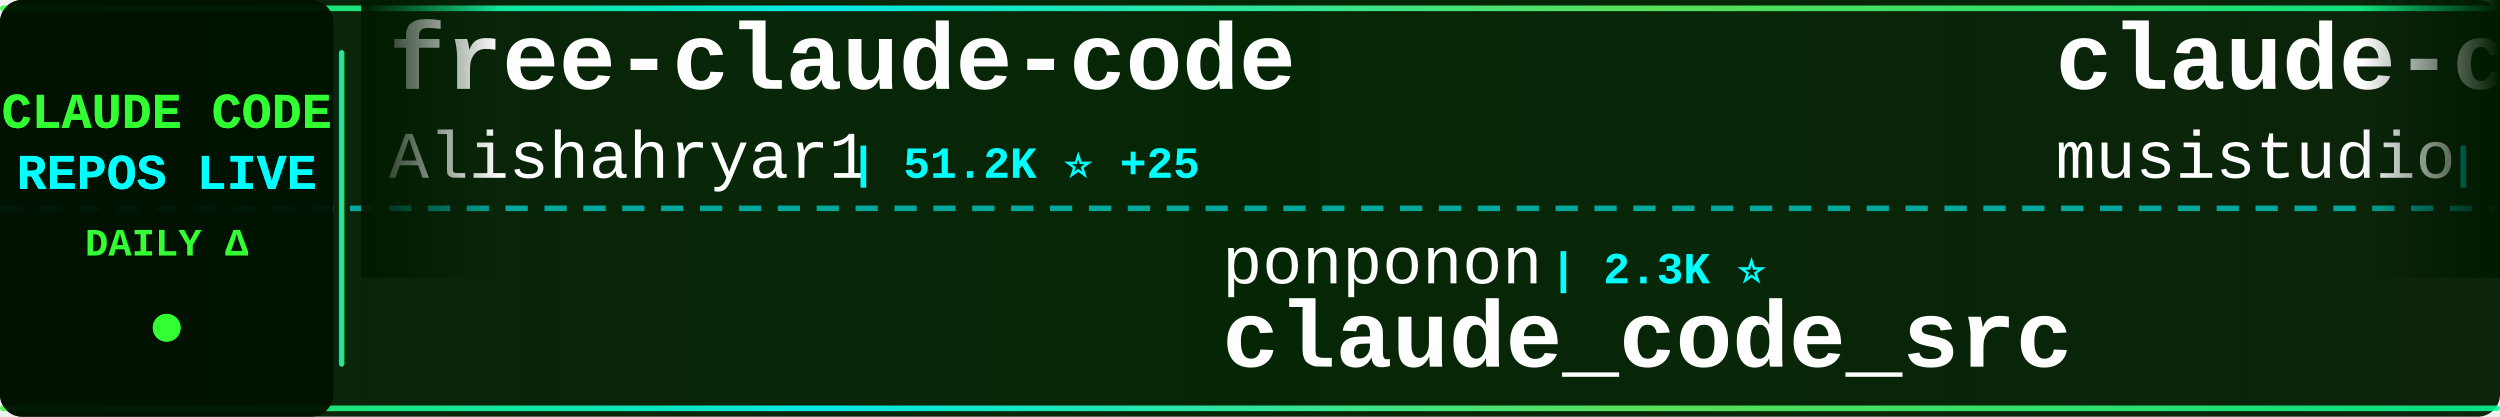
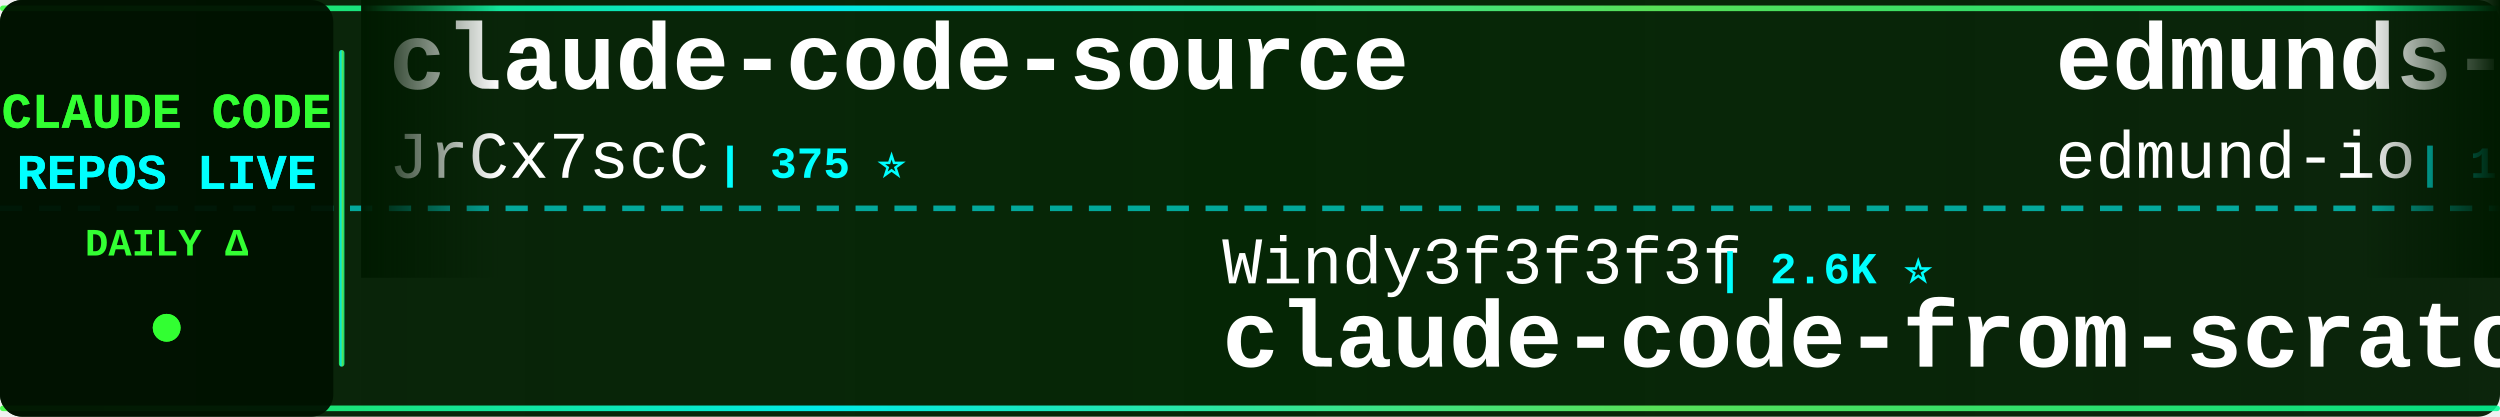
<svg xmlns="http://www.w3.org/2000/svg" width="900" height="150">
  <defs>
    <linearGradient id="tickerBg" x1="0%" y1="0%" x2="100%" y2="0%">
      <stop offset="0%" style="stop-color:#001a00;stop-opacity:0.95" />
      <stop offset="50%" style="stop-color:#002200;stop-opacity:0.98" />
      <stop offset="100%" style="stop-color:#001a00;stop-opacity:0.95" />
    </linearGradient>
    <linearGradient id="borderGrad" x1="0%" y1="0%" x2="100%" y2="0%">
      <stop offset="0%" style="stop-color:#33ff33;stop-opacity:0.85">
        <animate attributeName="stop-opacity" values="0.85;1;0.85" dur="2s" repeatCount="indefinite" />
      </stop>
      <stop offset="33%" style="stop-color:#00ffff;stop-opacity:0.9">
        <animate attributeName="stop-opacity" values="0.9;1;0.9" dur="2.2s" repeatCount="indefinite" />
      </stop>
      <stop offset="66%" style="stop-color:#66ff66;stop-opacity:0.85">
        <animate attributeName="stop-opacity" values="0.85;1;0.85" dur="1.8s" repeatCount="indefinite" />
      </stop>
      <stop offset="100%" style="stop-color:#00ff99;stop-opacity:0.85">
        <animate attributeName="stop-opacity" values="0.85;1;0.85" dur="2s" repeatCount="indefinite" />
      </stop>
    </linearGradient>
    <filter id="textGlow">
      <feGaussianBlur stdDeviation="0.1" result="coloredBlur" />
      <feMerge>
        <feMergeNode in="coloredBlur" />
        <feMergeNode in="SourceGraphic" />
      </feMerge>
    </filter>
    <filter id="metricGlow">
      <feGaussianBlur stdDeviation="0.2" result="coloredBlur" />
      <feMerge>
        <feMergeNode in="coloredBlur" />
        <feMergeNode in="SourceGraphic" />
      </feMerge>
    </filter>
    <linearGradient id="leftFade" x1="0%" y1="0%" x2="100%" y2="0%">
      <stop offset="0%" style="stop-color:#001a00;stop-opacity:1" />
      <stop offset="100%" style="stop-color:#001a00;stop-opacity:0" />
    </linearGradient>
    <linearGradient id="rightFade" x1="0%" y1="0%" x2="100%" y2="0%">
      <stop offset="0%" style="stop-color:#001a00;stop-opacity:0" />
      <stop offset="100%" style="stop-color:#001a00;stop-opacity:1" />
    </linearGradient>
  </defs>
  <rect width="900" height="150" fill="url(#tickerBg)" rx="8" />
  <rect x="0" y="2" width="900" height="2" fill="url(#borderGrad)" rx="1" />
  <rect x="0" y="146" width="900" height="2" fill="url(#borderGrad)" rx="1" />
  <line x1="0" y1="75" x2="900" y2="75" stroke="#00ffff" stroke-width="2" stroke-dasharray="8 6" opacity="0.6" />
  <rect x="0" y="0" width="120" height="150" fill="#001100" opacity="0.95" rx="8" />
  <text x="60" y="46" font-family="'Courier New', monospace" font-size="18" font-weight="bold" fill="#33ff33" text-anchor="middle" filter="url(#textGlow)">
    CLAUDE CODE
  </text>
  <text x="60" y="68" font-family="'Courier New', monospace" font-size="18" font-weight="bold" fill="#00ffff" text-anchor="middle" filter="url(#textGlow)">
    REPOS LIVE
  </text>
  <text x="60" y="92" font-family="'Courier New', monospace" font-size="14" font-weight="bold" fill="#33ff33" text-anchor="middle">
    DAILY Δ
  </text>
  <circle cx="60" cy="118" r="5" fill="#33ff33" filter="url(#metricGlow)">
    <animate attributeName="r" values="4;6;4" dur="1.5s" repeatCount="indefinite" />
    <animate attributeName="opacity" values="0.6;1;0.6" dur="1.5s" repeatCount="indefinite" />
  </circle>
  <rect x="122" y="18" width="2" height="114" fill="url(#borderGrad)" rx="1" />
  <clipPath id="tickerClip">
    <rect x="130" y="0" width="770" height="150" />
  </clipPath>
  <g clip-path="url(#tickerClip)">
    <g id="tickerItems">
      <animateTransform attributeName="transform" attributeType="XML" type="translate" from="0 0" to="-3000 0" dur="54s" repeatCount="indefinite" />
      <g transform="translate(0, 0)">
-         <text x="140" y="32" font-family="'Courier New', monospace" font-size="34" font-weight="bold" fill="#ffffff">free-claude-code</text>
-         <text x="140" y="64" font-family="'Courier New', monospace" font-size="24" font-weight="normal" fill="#ffffff" opacity="1.0">Alishahryar1</text>
-         <text x="306" y="64" font-family="'Courier New', monospace" font-size="16" font-weight="bold" fill="#00ffff"> | 51.2K ⭐ +25</text>
+         <text x="140" y="32" font-family="'Courier New', monospace" font-size="34" font-weight="bold" fill="#ffffff">claude-code-source</text>
+         <text x="140" y="64" font-family="'Courier New', monospace" font-size="24" font-weight="normal" fill="#ffffff" opacity="1.0">JrCx7scC</text>
+         <text x="258" y="64" font-family="'Courier New', monospace" font-size="16" font-weight="bold" fill="#00ffff"> | 375 ⭐</text>
      </g>
      <g transform="translate(300, 0)">
-         <text x="140" y="102" font-family="'Courier New', monospace" font-size="24" font-weight="normal" fill="#ffffff" opacity="1.0">ponponon</text>
-         <text x="258" y="102" font-family="'Courier New', monospace" font-size="16" font-weight="bold" fill="#00ffff"> | 2.3K ⭐</text>
-         <text x="140" y="132" font-family="'Courier New', monospace" font-size="34" font-weight="bold" fill="#ffffff">claude_code_src</text>
+         <text x="140" y="102" font-family="'Courier New', monospace" font-size="24" font-weight="normal" fill="#ffffff" opacity="1.0">Windy3f3f3f3f</text>
+         <text x="318" y="102" font-family="'Courier New', monospace" font-size="16" font-weight="bold" fill="#00ffff"> | 2.6K ⭐</text>
+         <text x="140" y="132" font-family="'Courier New', monospace" font-size="34" font-weight="bold" fill="#ffffff">claude-code-from-scratch</text>
      </g>
      <g transform="translate(600, 0)">
-         <text x="140" y="32" font-family="'Courier New', monospace" font-size="34" font-weight="bold" fill="#ffffff">claude-code-router</text>
-         <text x="140" y="64" font-family="'Courier New', monospace" font-size="24" font-weight="normal" fill="#ffffff" opacity="1.0">musistudio</text>
-         <text x="282" y="64" font-family="'Courier New', monospace" font-size="16" font-weight="bold" fill="#00ffff"> | 36.9K ⭐ +1</text>
+         <text x="140" y="32" font-family="'Courier New', monospace" font-size="34" font-weight="bold" fill="#ffffff">edmunds-claude-code</text>
+         <text x="140" y="64" font-family="'Courier New', monospace" font-size="24" font-weight="normal" fill="#ffffff" opacity="1.0">edmund-io</text>
+         <text x="270" y="64" font-family="'Courier New', monospace" font-size="16" font-weight="bold" fill="#00ffff"> | 1.5K ⭐ +1</text>
      </g>
      <g transform="translate(900, 0)">
-         <text x="140" y="102" font-family="'Courier New', monospace" font-size="24" font-weight="normal" fill="#ffffff" opacity="1.0">ghuntley</text>
-         <text x="258" y="102" font-family="'Courier New', monospace" font-size="16" font-weight="bold" fill="#00ffff"> | 990 ⭐</text>
-         <text x="140" y="132" font-family="'Courier New', monospace" font-size="34" font-weight="bold" fill="#ffffff">claude-code-source-code-...</text>
+         <text x="140" y="102" font-family="'Courier New', monospace" font-size="24" font-weight="normal" fill="#ffffff" opacity="1.0">disler</text>
+         <text x="234" y="102" font-family="'Courier New', monospace" font-size="16" font-weight="bold" fill="#00ffff"> | 1.6K ⭐</text>
+         <text x="140" y="132" font-family="'Courier New', monospace" font-size="34" font-weight="bold" fill="#ffffff">pi-vs-claude-code</text>
      </g>
      <g transform="translate(1200, 0)">
-         <text x="140" y="32" font-family="'Courier New', monospace" font-size="34" font-weight="bold" fill="#ffffff">claude-code-rust</text>
-         <text x="140" y="64" font-family="'Courier New', monospace" font-size="24" font-weight="normal" fill="#ffffff" opacity="1.0">lorryjovens-hub</text>
-         <text x="342" y="64" font-family="'Courier New', monospace" font-size="16" font-weight="bold" fill="#00ffff"> | 1.7K ⭐</text>
+         <text x="140" y="32" font-family="'Courier New', monospace" font-size="34" font-weight="bold" fill="#ffffff">claude-code-rev</text>
+         <text x="140" y="64" font-family="'Courier New', monospace" font-size="24" font-weight="normal" fill="#ffffff" opacity="1.0">oboard</text>
+         <text x="234" y="64" font-family="'Courier New', monospace" font-size="16" font-weight="bold" fill="#00ffff"> | 3.3K ⭐</text>
      </g>
      <g transform="translate(1500, 0)">
-         <text x="140" y="102" font-family="'Courier New', monospace" font-size="24" font-weight="normal" fill="#ffffff" opacity="1.0">1rgs</text>
-         <text x="210" y="102" font-family="'Courier New', monospace" font-size="16" font-weight="bold" fill="#00ffff"> | 3.7K ⭐ +1</text>
-         <text x="140" y="132" font-family="'Courier New', monospace" font-size="34" font-weight="bold" fill="#ffffff">claude-code-proxy</text>
+         <text x="140" y="102" font-family="'Courier New', monospace" font-size="24" font-weight="normal" fill="#ffffff" opacity="1.0">lintsinghua</text>
+         <text x="294" y="102" font-family="'Courier New', monospace" font-size="16" font-weight="bold" fill="#00ffff"> | 4.2K ⭐</text>
+         <text x="140" y="132" font-family="'Courier New', monospace" font-size="34" font-weight="bold" fill="#ffffff">claude-code-book</text>
      </g>
      <g transform="translate(1800, 0)">
-         <text x="140" y="32" font-family="'Courier New', monospace" font-size="34" font-weight="bold" fill="#ffffff">ralph-claude-code</text>
-         <text x="140" y="64" font-family="'Courier New', monospace" font-size="24" font-weight="normal" fill="#ffffff" opacity="1.0">frankbria</text>
+         <text x="140" y="32" font-family="'Courier New', monospace" font-size="34" font-weight="bold" fill="#ffffff">system_prompts_leaks</text>
+         <text x="140" y="64" font-family="'Courier New', monospace" font-size="24" font-weight="normal" fill="#ffffff" opacity="1.0">asgeirtj</text>
+         <text x="258" y="64" font-family="'Courier New', monospace" font-size="16" font-weight="bold" fill="#00ffff"> | 63.8K ⭐ +3</text>
+       </g>
+       <g transform="translate(2100, 0)">
+         <text x="140" y="102" font-family="'Courier New', monospace" font-size="24" font-weight="normal" fill="#ffffff" opacity="1.0">fazxes</text>
+         <text x="234" y="102" font-family="'Courier New', monospace" font-size="16" font-weight="bold" fill="#00ffff"> | 233 ⭐</text>
+         <text x="140" y="132" font-family="'Courier New', monospace" font-size="34" font-weight="bold" fill="#ffffff">Claude-code</text>
+       </g>
+       <g transform="translate(2400, 0)">
+         <text x="140" y="32" font-family="'Courier New', monospace" font-size="34" font-weight="bold" fill="#ffffff">claude-code-sourcemap</text>
+         <text x="140" y="64" font-family="'Courier New', monospace" font-size="24" font-weight="normal" fill="#ffffff" opacity="1.0">ChinaSiro</text>
        <text x="270" y="64" font-family="'Courier New', monospace" font-size="16" font-weight="bold" fill="#00ffff"> | 9.6K ⭐</text>
      </g>
-       <g transform="translate(2100, 0)">
-         <text x="140" y="102" font-family="'Courier New', monospace" font-size="24" font-weight="normal" fill="#ffffff" opacity="1.0">centminmod</text>
-         <text x="282" y="102" font-family="'Courier New', monospace" font-size="16" font-weight="bold" fill="#00ffff"> | 2.6K ⭐</text>
-         <text x="140" y="132" font-family="'Courier New', monospace" font-size="34" font-weight="bold" fill="#ffffff">my-claude-code-setup</text>
-       </g>
-       <g transform="translate(2400, 0)">
-         <text x="140" y="32" font-family="'Courier New', monospace" font-size="34" font-weight="bold" fill="#ffffff">ClaudeCode</text>
-         <text x="140" y="64" font-family="'Courier New', monospace" font-size="24" font-weight="normal" fill="#ffffff" opacity="1.0">guanshan</text>
-         <text x="258" y="64" font-family="'Courier New', monospace" font-size="16" font-weight="bold" fill="#00ffff"> | 61 ⭐</text>
-       </g>
      <g transform="translate(2700, 0)">
-         <text x="140" y="102" font-family="'Courier New', monospace" font-size="24" font-weight="normal" fill="#ffffff" opacity="1.0">zebbern</text>
-         <text x="246" y="102" font-family="'Courier New', monospace" font-size="16" font-weight="bold" fill="#00ffff"> | 4.6K ⭐</text>
-         <text x="140" y="132" font-family="'Courier New', monospace" font-size="34" font-weight="bold" fill="#ffffff">claude-code-guide</text>
+         <text x="140" y="102" font-family="'Courier New', monospace" font-size="24" font-weight="normal" fill="#ffffff" opacity="1.0">sugyan</text>
+         <text x="234" y="102" font-family="'Courier New', monospace" font-size="16" font-weight="bold" fill="#00ffff"> | 1.1K ⭐</text>
+         <text x="140" y="132" font-family="'Courier New', monospace" font-size="34" font-weight="bold" fill="#ffffff">claude-code-webui</text>
      </g>
      <g transform="translate(3000, 0)">
-         <text x="140" y="32" font-family="'Courier New', monospace" font-size="34" font-weight="bold" fill="#ffffff">free-claude-code</text>
-         <text x="140" y="64" font-family="'Courier New', monospace" font-size="24" font-weight="normal" fill="#ffffff" opacity="1.0">Alishahryar1</text>
-         <text x="306" y="64" font-family="'Courier New', monospace" font-size="16" font-weight="bold" fill="#00ffff"> | 51.2K ⭐ +25</text>
+         <text x="140" y="32" font-family="'Courier New', monospace" font-size="34" font-weight="bold" fill="#ffffff">claude-code-source</text>
+         <text x="140" y="64" font-family="'Courier New', monospace" font-size="24" font-weight="normal" fill="#ffffff" opacity="1.0">JrCx7scC</text>
+         <text x="258" y="64" font-family="'Courier New', monospace" font-size="16" font-weight="bold" fill="#00ffff"> | 375 ⭐</text>
      </g>
      <g transform="translate(3300, 0)">
-         <text x="140" y="102" font-family="'Courier New', monospace" font-size="24" font-weight="normal" fill="#ffffff" opacity="1.0">ponponon</text>
-         <text x="258" y="102" font-family="'Courier New', monospace" font-size="16" font-weight="bold" fill="#00ffff"> | 2.3K ⭐</text>
-         <text x="140" y="132" font-family="'Courier New', monospace" font-size="34" font-weight="bold" fill="#ffffff">claude_code_src</text>
+         <text x="140" y="102" font-family="'Courier New', monospace" font-size="24" font-weight="normal" fill="#ffffff" opacity="1.0">Windy3f3f3f3f</text>
+         <text x="318" y="102" font-family="'Courier New', monospace" font-size="16" font-weight="bold" fill="#00ffff"> | 2.6K ⭐</text>
+         <text x="140" y="132" font-family="'Courier New', monospace" font-size="34" font-weight="bold" fill="#ffffff">claude-code-from-scratch</text>
      </g>
      <g transform="translate(3600, 0)">
-         <text x="140" y="32" font-family="'Courier New', monospace" font-size="34" font-weight="bold" fill="#ffffff">claude-code-router</text>
-         <text x="140" y="64" font-family="'Courier New', monospace" font-size="24" font-weight="normal" fill="#ffffff" opacity="1.0">musistudio</text>
-         <text x="282" y="64" font-family="'Courier New', monospace" font-size="16" font-weight="bold" fill="#00ffff"> | 36.9K ⭐ +1</text>
+         <text x="140" y="32" font-family="'Courier New', monospace" font-size="34" font-weight="bold" fill="#ffffff">edmunds-claude-code</text>
+         <text x="140" y="64" font-family="'Courier New', monospace" font-size="24" font-weight="normal" fill="#ffffff" opacity="1.0">edmund-io</text>
+         <text x="270" y="64" font-family="'Courier New', monospace" font-size="16" font-weight="bold" fill="#00ffff"> | 1.5K ⭐ +1</text>
      </g>
      <g transform="translate(3900, 0)">
-         <text x="140" y="102" font-family="'Courier New', monospace" font-size="24" font-weight="normal" fill="#ffffff" opacity="1.0">ghuntley</text>
-         <text x="258" y="102" font-family="'Courier New', monospace" font-size="16" font-weight="bold" fill="#00ffff"> | 990 ⭐</text>
-         <text x="140" y="132" font-family="'Courier New', monospace" font-size="34" font-weight="bold" fill="#ffffff">claude-code-source-code-...</text>
+         <text x="140" y="102" font-family="'Courier New', monospace" font-size="24" font-weight="normal" fill="#ffffff" opacity="1.0">disler</text>
+         <text x="234" y="102" font-family="'Courier New', monospace" font-size="16" font-weight="bold" fill="#00ffff"> | 1.6K ⭐</text>
+         <text x="140" y="132" font-family="'Courier New', monospace" font-size="34" font-weight="bold" fill="#ffffff">pi-vs-claude-code</text>
      </g>
    </g>
  </g>
  <rect x="130" y="0" width="50" height="100" fill="url(#leftFade)" />
  <rect x="850" y="0" width="50" height="100" fill="url(#rightFade)" />
</svg>
